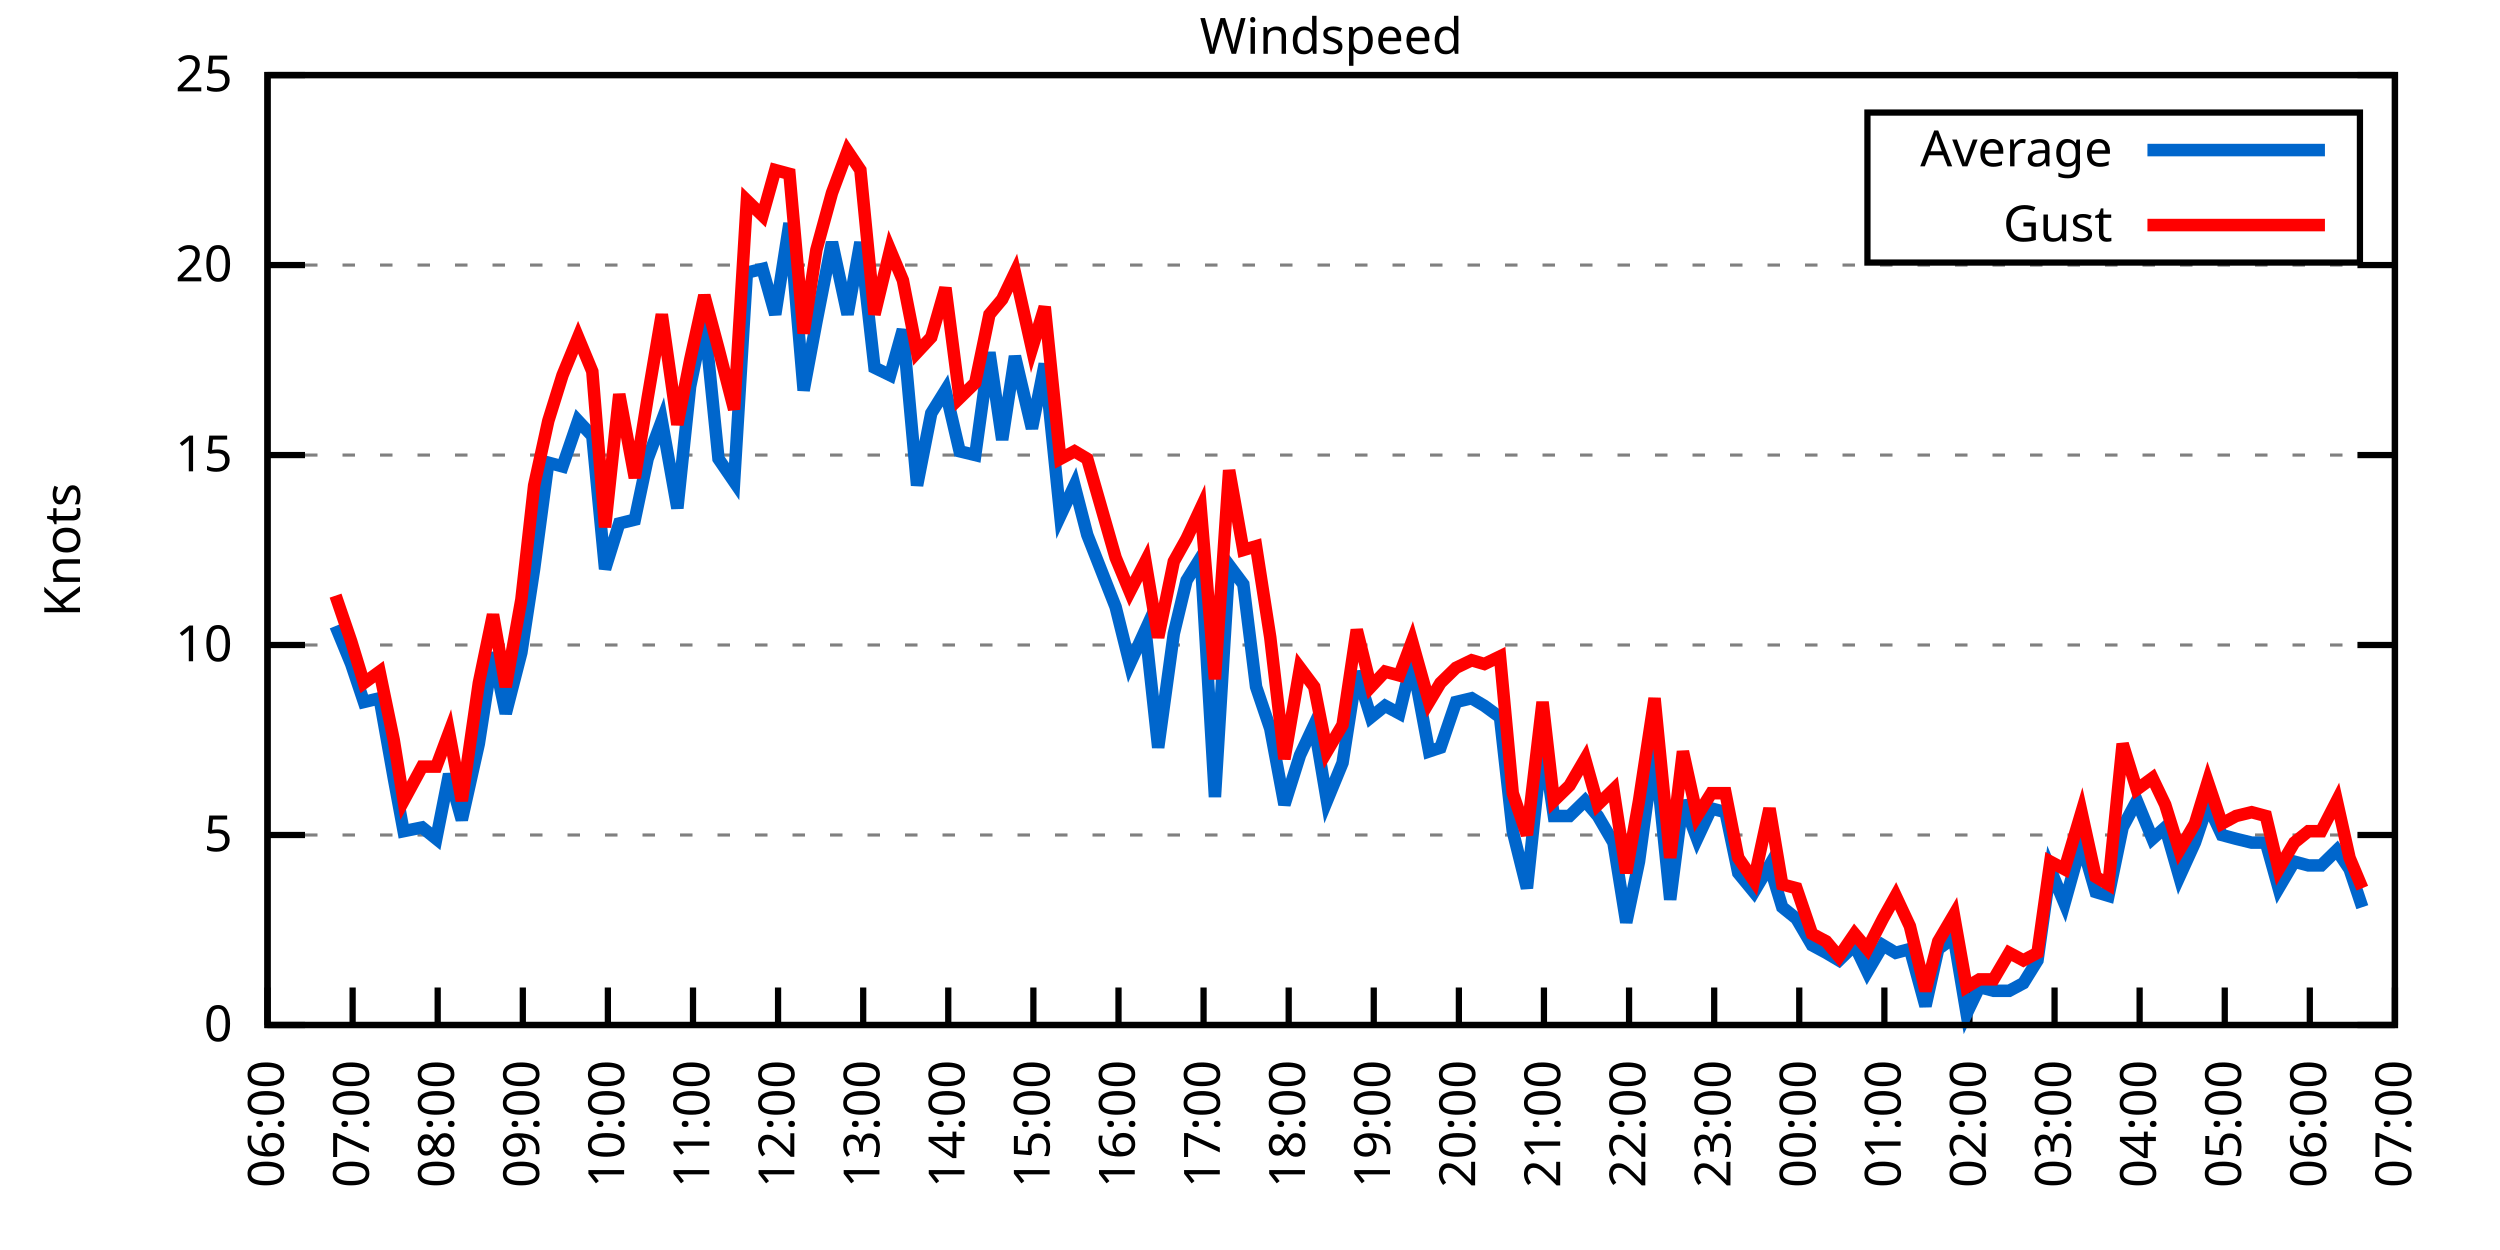
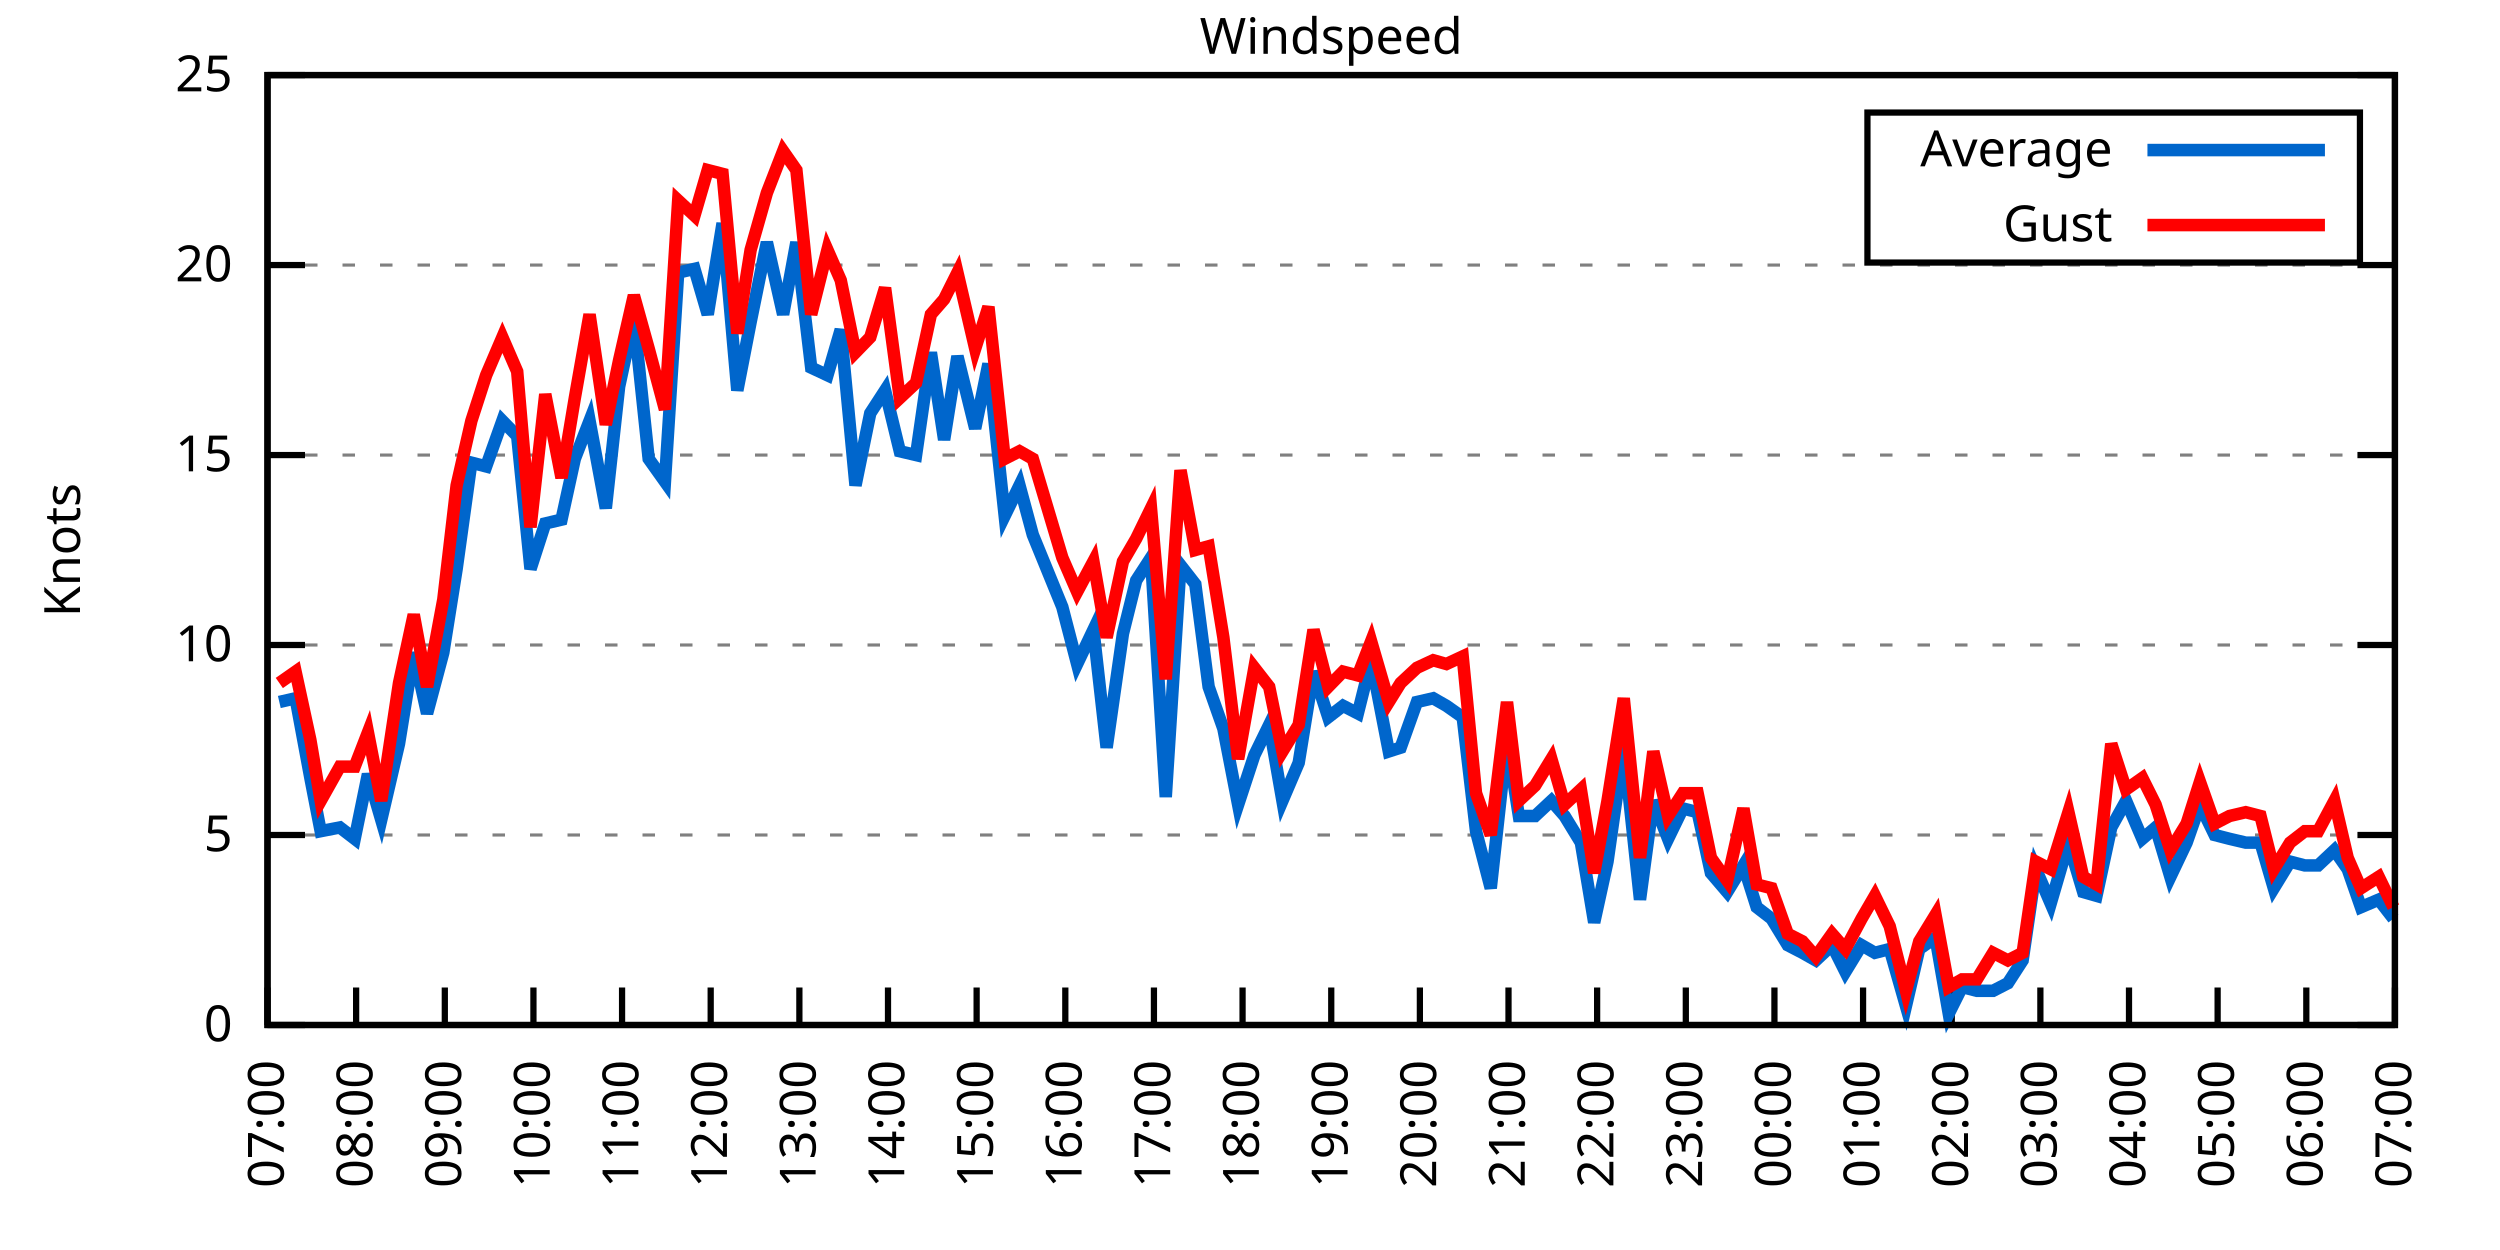
<svg xmlns="http://www.w3.org/2000/svg" xmlns:xlink="http://www.w3.org/1999/xlink" width="400" height="200" viewBox="0 0 400 200">
  <g id="gnuplot_canvas">
    <rect x="0" y="0" width="400" height="200" fill="none" />
    <defs>
      <circle id="gpDot" r="0.5" stroke-width="0.5" stroke="currentColor" />
      <path id="gpPt0" stroke-width="0.333" stroke="currentColor" d="M-1,0 h2 M0,-1 v2" />
      <path id="gpPt1" stroke-width="0.333" stroke="currentColor" d="M-1,-1 L1,1 M1,-1 L-1,1" />
      <path id="gpPt2" stroke-width="0.333" stroke="currentColor" d="M-1,0 L1,0 M0,-1 L0,1 M-1,-1 L1,1 M-1,1 L1,-1" />
      <rect id="gpPt3" stroke-width="0.333" stroke="currentColor" x="-1" y="-1" width="2" height="2" />
      <rect id="gpPt4" stroke-width="0.333" stroke="currentColor" fill="currentColor" x="-1" y="-1" width="2" height="2" />
      <circle id="gpPt5" stroke-width="0.333" stroke="currentColor" cx="0" cy="0" r="1" />
      <use xlink:href="#gpPt5" id="gpPt6" fill="currentColor" stroke="none" />
      <path id="gpPt7" stroke-width="0.333" stroke="currentColor" d="M0,-1.33 L-1.33,0.67 L1.33,0.67 z" />
      <use xlink:href="#gpPt7" id="gpPt8" fill="currentColor" stroke="none" />
      <use xlink:href="#gpPt7" id="gpPt9" stroke="currentColor" transform="rotate(180)" />
      <use xlink:href="#gpPt9" id="gpPt10" fill="currentColor" stroke="none" />
      <use xlink:href="#gpPt3" id="gpPt11" stroke="currentColor" transform="rotate(45)" />
      <use xlink:href="#gpPt11" id="gpPt12" fill="currentColor" stroke="none" />
      <path id="gpPt13" stroke-width="0.333" stroke="currentColor" d="M0,1.330 L1.265,0.411 L0.782,-1.067 L-0.782,-1.076 L-1.265,0.411 z" />
      <use xlink:href="#gpPt13" id="gpPt14" fill="currentColor" stroke="none" />
      <filter id="textbox" filterUnits="objectBoundingBox" x="0" y="0" height="1" width="1">
        <feFlood flood-color="white" flood-opacity="1" result="bgnd" />
        <feComposite in="SourceGraphic" in2="bgnd" operator="atop" />
      </filter>
      <filter id="greybox" filterUnits="objectBoundingBox" x="0" y="0" height="1" width="1">
        <feFlood flood-color="lightgrey" flood-opacity="1" result="grey" />
        <feComposite in="SourceGraphic" in2="grey" operator="atop" />
      </filter>
    </defs>
    <g fill="none" color="white" stroke="currentColor" stroke-width="1.00" stroke-linecap="butt" stroke-linejoin="miter">
</g>
    <g fill="none" color="black" stroke="currentColor" stroke-width="1.00" stroke-linecap="butt" stroke-linejoin="miter">
      <g stroke="none" shape-rendering="crispEdges">
        <polygon fill="rgb(255, 255, 255)" points="42.80,164.00 383.18,164.00 383.18,12.02 42.80,12.02 " />
      </g>
    </g>
    <g fill="none" color="black" stroke="currentColor" stroke-width="1.00" stroke-linecap="butt" stroke-linejoin="miter">
</g>
    <g fill="none" color="black" stroke="black" stroke-width="0.50" stroke-linecap="butt" stroke-linejoin="miter">
</g>
    <g fill="none" color="gray" stroke="currentColor" stroke-width="0.50" stroke-linecap="butt" stroke-linejoin="miter">
      <path stroke="gray" stroke-dasharray="2,4" class="gridline" d="M42.80,164.00 L383.19,164.00  " />
    </g>
    <g fill="none" color="gray" stroke="gray" stroke-width="1.00" stroke-linecap="butt" stroke-linejoin="miter">
</g>
    <g fill="none" color="black" stroke="currentColor" stroke-width="1.00" stroke-linecap="butt" stroke-linejoin="miter">
      <path stroke="black" d="M42.80,164.00 L48.80,164.00 M383.19,164.00 L377.19,164.00  " />
      <g transform="translate(37.20,166.60)" stroke="none" fill="black" font-family="Sans" font-size="8.00" text-anchor="end">
        <text>
          <tspan font-family="Sans"> 0</tspan>
        </text>
      </g>
    </g>
    <g fill="none" color="black" stroke="currentColor" stroke-width="1.00" stroke-linecap="butt" stroke-linejoin="miter">
</g>
    <g fill="none" color="black" stroke="black" stroke-width="0.50" stroke-linecap="butt" stroke-linejoin="miter">
</g>
    <g fill="none" color="gray" stroke="currentColor" stroke-width="0.50" stroke-linecap="butt" stroke-linejoin="miter">
      <path stroke="gray" stroke-dasharray="2,4" class="gridline" d="M42.80,133.60 L383.19,133.60  " />
    </g>
    <g fill="none" color="gray" stroke="gray" stroke-width="1.00" stroke-linecap="butt" stroke-linejoin="miter">
</g>
    <g fill="none" color="black" stroke="currentColor" stroke-width="1.00" stroke-linecap="butt" stroke-linejoin="miter">
      <path stroke="black" d="M42.80,133.60 L48.80,133.60 M383.19,133.60 L377.19,133.60  " />
      <g transform="translate(37.20,136.20)" stroke="none" fill="black" font-family="Sans" font-size="8.00" text-anchor="end">
        <text>
          <tspan font-family="Sans"> 5</tspan>
        </text>
      </g>
    </g>
    <g fill="none" color="black" stroke="currentColor" stroke-width="1.00" stroke-linecap="butt" stroke-linejoin="miter">
</g>
    <g fill="none" color="black" stroke="black" stroke-width="0.50" stroke-linecap="butt" stroke-linejoin="miter">
</g>
    <g fill="none" color="gray" stroke="currentColor" stroke-width="0.50" stroke-linecap="butt" stroke-linejoin="miter">
      <path stroke="gray" stroke-dasharray="2,4" class="gridline" d="M42.80,103.20 L383.19,103.20  " />
    </g>
    <g fill="none" color="gray" stroke="gray" stroke-width="1.00" stroke-linecap="butt" stroke-linejoin="miter">
</g>
    <g fill="none" color="black" stroke="currentColor" stroke-width="1.00" stroke-linecap="butt" stroke-linejoin="miter">
      <path stroke="black" d="M42.80,103.20 L48.80,103.20 M383.19,103.20 L377.19,103.20  " />
      <g transform="translate(37.20,105.80)" stroke="none" fill="black" font-family="Sans" font-size="8.00" text-anchor="end">
        <text>
          <tspan font-family="Sans"> 10</tspan>
        </text>
      </g>
    </g>
    <g fill="none" color="black" stroke="currentColor" stroke-width="1.00" stroke-linecap="butt" stroke-linejoin="miter">
</g>
    <g fill="none" color="black" stroke="black" stroke-width="0.50" stroke-linecap="butt" stroke-linejoin="miter">
</g>
    <g fill="none" color="gray" stroke="currentColor" stroke-width="0.50" stroke-linecap="butt" stroke-linejoin="miter">
      <path stroke="gray" stroke-dasharray="2,4" class="gridline" d="M42.80,72.81 L383.19,72.81  " />
    </g>
    <g fill="none" color="gray" stroke="gray" stroke-width="1.00" stroke-linecap="butt" stroke-linejoin="miter">
</g>
    <g fill="none" color="black" stroke="currentColor" stroke-width="1.00" stroke-linecap="butt" stroke-linejoin="miter">
      <path stroke="black" d="M42.80,72.81 L48.80,72.81 M383.19,72.81 L377.19,72.81  " />
      <g transform="translate(37.20,75.41)" stroke="none" fill="black" font-family="Sans" font-size="8.00" text-anchor="end">
        <text>
          <tspan font-family="Sans"> 15</tspan>
        </text>
      </g>
    </g>
    <g fill="none" color="black" stroke="currentColor" stroke-width="1.00" stroke-linecap="butt" stroke-linejoin="miter">
</g>
    <g fill="none" color="black" stroke="black" stroke-width="0.50" stroke-linecap="butt" stroke-linejoin="miter">
</g>
    <g fill="none" color="gray" stroke="currentColor" stroke-width="0.50" stroke-linecap="butt" stroke-linejoin="miter">
      <path stroke="gray" stroke-dasharray="2,4" class="gridline" d="M42.80,42.41 L383.19,42.41  " />
    </g>
    <g fill="none" color="gray" stroke="gray" stroke-width="1.00" stroke-linecap="butt" stroke-linejoin="miter">
</g>
    <g fill="none" color="black" stroke="currentColor" stroke-width="1.00" stroke-linecap="butt" stroke-linejoin="miter">
      <path stroke="black" d="M42.80,42.41 L48.80,42.41 M383.19,42.41 L377.19,42.41  " />
      <g transform="translate(37.20,45.01)" stroke="none" fill="black" font-family="Sans" font-size="8.00" text-anchor="end">
        <text>
          <tspan font-family="Sans"> 20</tspan>
        </text>
      </g>
    </g>
    <g fill="none" color="black" stroke="currentColor" stroke-width="1.00" stroke-linecap="butt" stroke-linejoin="miter">
</g>
    <g fill="none" color="black" stroke="black" stroke-width="0.50" stroke-linecap="butt" stroke-linejoin="miter">
</g>
    <g fill="none" color="gray" stroke="currentColor" stroke-width="0.50" stroke-linecap="butt" stroke-linejoin="miter">
      <path stroke="gray" stroke-dasharray="2,4" class="gridline" d="M42.80,12.01 L383.19,12.01  " />
    </g>
    <g fill="none" color="gray" stroke="gray" stroke-width="1.00" stroke-linecap="butt" stroke-linejoin="miter">
</g>
    <g fill="none" color="black" stroke="currentColor" stroke-width="1.00" stroke-linecap="butt" stroke-linejoin="miter">
      <path stroke="black" d="M42.80,12.01 L48.80,12.01 M383.19,12.01 L377.19,12.01  " />
      <g transform="translate(37.20,14.61)" stroke="none" fill="black" font-family="Sans" font-size="8.00" text-anchor="end">
        <text>
          <tspan font-family="Sans"> 25</tspan>
        </text>
      </g>
    </g>
    <g fill="none" color="black" stroke="currentColor" stroke-width="1.00" stroke-linecap="butt" stroke-linejoin="miter">
      <path stroke="black" d="M42.80,164.00 L42.80,158.00  " />
      <g transform="translate(45.40,169.60) rotate(270.00)" stroke="none" fill="black" font-family="Sans" font-size="8.00" text-anchor="end">
        <text>
-           <tspan font-family="Sans">06:00</tspan>
-         </text>
-       </g>
-     </g>
-     <g fill="none" color="black" stroke="currentColor" stroke-width="1.00" stroke-linecap="butt" stroke-linejoin="miter">
-       <path stroke="black" d="M56.42,164.00 L56.42,158.00  " />
-       <g transform="translate(59.02,169.60) rotate(270.00)" stroke="none" fill="black" font-family="Sans" font-size="8.00" text-anchor="end">
-         <text>
          <tspan font-family="Sans">07:00</tspan>
        </text>
      </g>
    </g>
    <g fill="none" color="black" stroke="currentColor" stroke-width="1.00" stroke-linecap="butt" stroke-linejoin="miter">
-       <path stroke="black" d="M70.03,164.00 L70.03,158.00  " />
-       <g transform="translate(72.63,169.60) rotate(270.00)" stroke="none" fill="black" font-family="Sans" font-size="8.00" text-anchor="end">
+       <path stroke="black" d="M56.98,164.00 L56.98,158.00  " />
+       <g transform="translate(59.58,169.60) rotate(270.00)" stroke="none" fill="black" font-family="Sans" font-size="8.00" text-anchor="end">
        <text>
          <tspan font-family="Sans">08:00</tspan>
        </text>
      </g>
    </g>
    <g fill="none" color="black" stroke="currentColor" stroke-width="1.00" stroke-linecap="butt" stroke-linejoin="miter">
-       <path stroke="black" d="M83.65,164.00 L83.65,158.00  " />
-       <g transform="translate(86.25,169.60) rotate(270.00)" stroke="none" fill="black" font-family="Sans" font-size="8.00" text-anchor="end">
+       <path stroke="black" d="M71.17,164.00 L71.17,158.00  " />
+       <g transform="translate(73.77,169.60) rotate(270.00)" stroke="none" fill="black" font-family="Sans" font-size="8.00" text-anchor="end">
        <text>
          <tspan font-family="Sans">09:00</tspan>
        </text>
      </g>
    </g>
    <g fill="none" color="black" stroke="currentColor" stroke-width="1.00" stroke-linecap="butt" stroke-linejoin="miter">
-       <path stroke="black" d="M97.26,164.00 L97.26,158.00  " />
-       <g transform="translate(99.86,169.60) rotate(270.00)" stroke="none" fill="black" font-family="Sans" font-size="8.00" text-anchor="end">
+       <path stroke="black" d="M85.35,164.00 L85.35,158.00  " />
+       <g transform="translate(87.95,169.60) rotate(270.00)" stroke="none" fill="black" font-family="Sans" font-size="8.00" text-anchor="end">
        <text>
          <tspan font-family="Sans">10:00</tspan>
        </text>
      </g>
    </g>
    <g fill="none" color="black" stroke="currentColor" stroke-width="1.00" stroke-linecap="butt" stroke-linejoin="miter">
-       <path stroke="black" d="M110.88,164.00 L110.88,158.00  " />
-       <g transform="translate(113.48,169.60) rotate(270.00)" stroke="none" fill="black" font-family="Sans" font-size="8.00" text-anchor="end">
+       <path stroke="black" d="M99.53,164.00 L99.53,158.00  " />
+       <g transform="translate(102.13,169.60) rotate(270.00)" stroke="none" fill="black" font-family="Sans" font-size="8.00" text-anchor="end">
        <text>
          <tspan font-family="Sans">11:00</tspan>
        </text>
      </g>
    </g>
    <g fill="none" color="black" stroke="currentColor" stroke-width="1.00" stroke-linecap="butt" stroke-linejoin="miter">
-       <path stroke="black" d="M124.49,164.00 L124.49,158.00  " />
-       <g transform="translate(127.09,169.60) rotate(270.00)" stroke="none" fill="black" font-family="Sans" font-size="8.00" text-anchor="end">
+       <path stroke="black" d="M113.71,164.00 L113.71,158.00  " />
+       <g transform="translate(116.31,169.60) rotate(270.00)" stroke="none" fill="black" font-family="Sans" font-size="8.00" text-anchor="end">
        <text>
          <tspan font-family="Sans">12:00</tspan>
        </text>
      </g>
    </g>
    <g fill="none" color="black" stroke="currentColor" stroke-width="1.00" stroke-linecap="butt" stroke-linejoin="miter">
-       <path stroke="black" d="M138.11,164.00 L138.11,158.00  " />
-       <g transform="translate(140.71,169.60) rotate(270.00)" stroke="none" fill="black" font-family="Sans" font-size="8.00" text-anchor="end">
+       <path stroke="black" d="M127.90,164.00 L127.90,158.00  " />
+       <g transform="translate(130.50,169.60) rotate(270.00)" stroke="none" fill="black" font-family="Sans" font-size="8.00" text-anchor="end">
        <text>
          <tspan font-family="Sans">13:00</tspan>
        </text>
      </g>
    </g>
    <g fill="none" color="black" stroke="currentColor" stroke-width="1.00" stroke-linecap="butt" stroke-linejoin="miter">
-       <path stroke="black" d="M151.72,164.00 L151.72,158.00  " />
-       <g transform="translate(154.32,169.60) rotate(270.00)" stroke="none" fill="black" font-family="Sans" font-size="8.00" text-anchor="end">
+       <path stroke="black" d="M142.08,164.00 L142.08,158.00  " />
+       <g transform="translate(144.68,169.60) rotate(270.00)" stroke="none" fill="black" font-family="Sans" font-size="8.00" text-anchor="end">
        <text>
          <tspan font-family="Sans">14:00</tspan>
        </text>
      </g>
    </g>
    <g fill="none" color="black" stroke="currentColor" stroke-width="1.00" stroke-linecap="butt" stroke-linejoin="miter">
-       <path stroke="black" d="M165.34,164.00 L165.34,158.00  " />
-       <g transform="translate(167.94,169.60) rotate(270.00)" stroke="none" fill="black" font-family="Sans" font-size="8.00" text-anchor="end">
+       <path stroke="black" d="M156.26,164.00 L156.26,158.00  " />
+       <g transform="translate(158.86,169.60) rotate(270.00)" stroke="none" fill="black" font-family="Sans" font-size="8.00" text-anchor="end">
        <text>
          <tspan font-family="Sans">15:00</tspan>
        </text>
      </g>
    </g>
    <g fill="none" color="black" stroke="currentColor" stroke-width="1.00" stroke-linecap="butt" stroke-linejoin="miter">
-       <path stroke="black" d="M178.96,164.00 L178.96,158.00  " />
-       <g transform="translate(181.56,169.60) rotate(270.00)" stroke="none" fill="black" font-family="Sans" font-size="8.00" text-anchor="end">
+       <path stroke="black" d="M170.45,164.00 L170.45,158.00  " />
+       <g transform="translate(173.05,169.60) rotate(270.00)" stroke="none" fill="black" font-family="Sans" font-size="8.00" text-anchor="end">
        <text>
          <tspan font-family="Sans">16:00</tspan>
        </text>
      </g>
    </g>
    <g fill="none" color="black" stroke="currentColor" stroke-width="1.00" stroke-linecap="butt" stroke-linejoin="miter">
-       <path stroke="black" d="M192.57,164.00 L192.57,158.00  " />
-       <g transform="translate(195.17,169.60) rotate(270.00)" stroke="none" fill="black" font-family="Sans" font-size="8.00" text-anchor="end">
+       <path stroke="black" d="M184.63,164.00 L184.63,158.00  " />
+       <g transform="translate(187.23,169.60) rotate(270.00)" stroke="none" fill="black" font-family="Sans" font-size="8.00" text-anchor="end">
        <text>
          <tspan font-family="Sans">17:00</tspan>
        </text>
      </g>
    </g>
    <g fill="none" color="black" stroke="currentColor" stroke-width="1.00" stroke-linecap="butt" stroke-linejoin="miter">
-       <path stroke="black" d="M206.19,164.00 L206.19,158.00  " />
-       <g transform="translate(208.79,169.60) rotate(270.00)" stroke="none" fill="black" font-family="Sans" font-size="8.00" text-anchor="end">
+       <path stroke="black" d="M198.81,164.00 L198.81,158.00  " />
+       <g transform="translate(201.41,169.60) rotate(270.00)" stroke="none" fill="black" font-family="Sans" font-size="8.00" text-anchor="end">
        <text>
          <tspan font-family="Sans">18:00</tspan>
        </text>
      </g>
    </g>
    <g fill="none" color="black" stroke="currentColor" stroke-width="1.00" stroke-linecap="butt" stroke-linejoin="miter">
-       <path stroke="black" d="M219.80,164.00 L219.80,158.00  " />
-       <g transform="translate(222.40,169.60) rotate(270.00)" stroke="none" fill="black" font-family="Sans" font-size="8.00" text-anchor="end">
+       <path stroke="black" d="M213.00,164.00 L213.00,158.00  " />
+       <g transform="translate(215.60,169.60) rotate(270.00)" stroke="none" fill="black" font-family="Sans" font-size="8.00" text-anchor="end">
        <text>
          <tspan font-family="Sans">19:00</tspan>
        </text>
      </g>
    </g>
    <g fill="none" color="black" stroke="currentColor" stroke-width="1.00" stroke-linecap="butt" stroke-linejoin="miter">
-       <path stroke="black" d="M233.42,164.00 L233.42,158.00  " />
-       <g transform="translate(236.02,169.60) rotate(270.00)" stroke="none" fill="black" font-family="Sans" font-size="8.00" text-anchor="end">
+       <path stroke="black" d="M227.18,164.00 L227.18,158.00  " />
+       <g transform="translate(229.78,169.60) rotate(270.00)" stroke="none" fill="black" font-family="Sans" font-size="8.00" text-anchor="end">
        <text>
          <tspan font-family="Sans">20:00</tspan>
        </text>
      </g>
    </g>
    <g fill="none" color="black" stroke="currentColor" stroke-width="1.00" stroke-linecap="butt" stroke-linejoin="miter">
-       <path stroke="black" d="M247.03,164.00 L247.03,158.00  " />
-       <g transform="translate(249.63,169.60) rotate(270.00)" stroke="none" fill="black" font-family="Sans" font-size="8.00" text-anchor="end">
+       <path stroke="black" d="M241.36,164.00 L241.36,158.00  " />
+       <g transform="translate(243.96,169.60) rotate(270.00)" stroke="none" fill="black" font-family="Sans" font-size="8.00" text-anchor="end">
        <text>
          <tspan font-family="Sans">21:00</tspan>
        </text>
      </g>
    </g>
    <g fill="none" color="black" stroke="currentColor" stroke-width="1.00" stroke-linecap="butt" stroke-linejoin="miter">
-       <path stroke="black" d="M260.65,164.00 L260.65,158.00  " />
-       <g transform="translate(263.25,169.60) rotate(270.00)" stroke="none" fill="black" font-family="Sans" font-size="8.00" text-anchor="end">
+       <path stroke="black" d="M255.54,164.00 L255.54,158.00  " />
+       <g transform="translate(258.14,169.60) rotate(270.00)" stroke="none" fill="black" font-family="Sans" font-size="8.00" text-anchor="end">
        <text>
          <tspan font-family="Sans">22:00</tspan>
        </text>
      </g>
    </g>
    <g fill="none" color="black" stroke="currentColor" stroke-width="1.00" stroke-linecap="butt" stroke-linejoin="miter">
-       <path stroke="black" d="M274.27,164.00 L274.27,158.00  " />
-       <g transform="translate(276.87,169.60) rotate(270.00)" stroke="none" fill="black" font-family="Sans" font-size="8.00" text-anchor="end">
+       <path stroke="black" d="M269.73,164.00 L269.73,158.00  " />
+       <g transform="translate(272.33,169.60) rotate(270.00)" stroke="none" fill="black" font-family="Sans" font-size="8.00" text-anchor="end">
        <text>
          <tspan font-family="Sans">23:00</tspan>
        </text>
      </g>
    </g>
    <g fill="none" color="black" stroke="currentColor" stroke-width="1.00" stroke-linecap="butt" stroke-linejoin="miter">
-       <path stroke="black" d="M287.88,164.00 L287.88,158.00  " />
-       <g transform="translate(290.48,169.60) rotate(270.00)" stroke="none" fill="black" font-family="Sans" font-size="8.00" text-anchor="end">
+       <path stroke="black" d="M283.91,164.00 L283.91,158.00  " />
+       <g transform="translate(286.51,169.60) rotate(270.00)" stroke="none" fill="black" font-family="Sans" font-size="8.00" text-anchor="end">
        <text>
          <tspan font-family="Sans">00:00</tspan>
        </text>
      </g>
    </g>
    <g fill="none" color="black" stroke="currentColor" stroke-width="1.00" stroke-linecap="butt" stroke-linejoin="miter">
-       <path stroke="black" d="M301.50,164.00 L301.50,158.00  " />
-       <g transform="translate(304.10,169.60) rotate(270.00)" stroke="none" fill="black" font-family="Sans" font-size="8.00" text-anchor="end">
+       <path stroke="black" d="M298.09,164.00 L298.09,158.00  " />
+       <g transform="translate(300.69,169.60) rotate(270.00)" stroke="none" fill="black" font-family="Sans" font-size="8.00" text-anchor="end">
        <text>
          <tspan font-family="Sans">01:00</tspan>
        </text>
      </g>
    </g>
    <g fill="none" color="black" stroke="currentColor" stroke-width="1.00" stroke-linecap="butt" stroke-linejoin="miter">
-       <path stroke="black" d="M315.11,164.00 L315.11,158.00  " />
-       <g transform="translate(317.71,169.60) rotate(270.00)" stroke="none" fill="black" font-family="Sans" font-size="8.00" text-anchor="end">
+       <path stroke="black" d="M312.28,164.00 L312.28,158.00  " />
+       <g transform="translate(314.88,169.60) rotate(270.00)" stroke="none" fill="black" font-family="Sans" font-size="8.00" text-anchor="end">
        <text>
          <tspan font-family="Sans">02:00</tspan>
        </text>
      </g>
    </g>
    <g fill="none" color="black" stroke="currentColor" stroke-width="1.00" stroke-linecap="butt" stroke-linejoin="miter">
-       <path stroke="black" d="M328.73,164.00 L328.73,158.00  " />
-       <g transform="translate(331.33,169.60) rotate(270.00)" stroke="none" fill="black" font-family="Sans" font-size="8.00" text-anchor="end">
+       <path stroke="black" d="M326.46,164.00 L326.46,158.00  " />
+       <g transform="translate(329.06,169.60) rotate(270.00)" stroke="none" fill="black" font-family="Sans" font-size="8.00" text-anchor="end">
        <text>
          <tspan font-family="Sans">03:00</tspan>
        </text>
      </g>
    </g>
    <g fill="none" color="black" stroke="currentColor" stroke-width="1.00" stroke-linecap="butt" stroke-linejoin="miter">
-       <path stroke="black" d="M342.34,164.00 L342.34,158.00  " />
-       <g transform="translate(344.94,169.60) rotate(270.00)" stroke="none" fill="black" font-family="Sans" font-size="8.00" text-anchor="end">
+       <path stroke="black" d="M340.64,164.00 L340.64,158.00  " />
+       <g transform="translate(343.24,169.60) rotate(270.00)" stroke="none" fill="black" font-family="Sans" font-size="8.00" text-anchor="end">
        <text>
          <tspan font-family="Sans">04:00</tspan>
        </text>
      </g>
    </g>
    <g fill="none" color="black" stroke="currentColor" stroke-width="1.00" stroke-linecap="butt" stroke-linejoin="miter">
-       <path stroke="black" d="M355.96,164.00 L355.96,158.00  " />
-       <g transform="translate(358.56,169.60) rotate(270.00)" stroke="none" fill="black" font-family="Sans" font-size="8.00" text-anchor="end">
+       <path stroke="black" d="M354.82,164.00 L354.82,158.00  " />
+       <g transform="translate(357.42,169.60) rotate(270.00)" stroke="none" fill="black" font-family="Sans" font-size="8.00" text-anchor="end">
        <text>
          <tspan font-family="Sans">05:00</tspan>
        </text>
      </g>
    </g>
    <g fill="none" color="black" stroke="currentColor" stroke-width="1.00" stroke-linecap="butt" stroke-linejoin="miter">
-       <path stroke="black" d="M369.57,164.00 L369.57,158.00  " />
-       <g transform="translate(372.17,169.60) rotate(270.00)" stroke="none" fill="black" font-family="Sans" font-size="8.00" text-anchor="end">
+       <path stroke="black" d="M369.01,164.00 L369.01,158.00  " />
+       <g transform="translate(371.61,169.60) rotate(270.00)" stroke="none" fill="black" font-family="Sans" font-size="8.00" text-anchor="end">
        <text>
          <tspan font-family="Sans">06:00</tspan>
        </text>
      </g>
    </g>
    <g fill="none" color="black" stroke="currentColor" stroke-width="1.00" stroke-linecap="butt" stroke-linejoin="miter">
      <path stroke="black" d="M383.19,164.00 L383.19,158.00  " />
      <g transform="translate(385.79,169.60) rotate(270.00)" stroke="none" fill="black" font-family="Sans" font-size="8.00" text-anchor="end">
        <text>
          <tspan font-family="Sans">07:00</tspan>
        </text>
      </g>
    </g>
    <g fill="none" color="black" stroke="currentColor" stroke-width="1.00" stroke-linecap="butt" stroke-linejoin="miter">
</g>
    <g fill="none" color="black" stroke="currentColor" stroke-width="1.00" stroke-linecap="butt" stroke-linejoin="miter">
      <path stroke="black" d="M42.80,12.01 L42.80,164.00 L383.19,164.00 L383.19,12.01 L42.80,12.01 Z  " />
    </g>
    <g fill="none" color="black" stroke="currentColor" stroke-width="1.00" stroke-linecap="butt" stroke-linejoin="miter">
</g>
    <g fill="none" color="black" stroke="currentColor" stroke-width="1.00" stroke-linecap="butt" stroke-linejoin="miter">
      <path stroke="black" d="M298.79,42.01 L298.79,18.01 L377.59,18.01 L377.59,42.01 L298.79,42.01 Z  " />
    </g>
    <g id="Windspeed_plot_1">
      <g fill="none" color="white" stroke="black" stroke-width="2.00" stroke-linecap="butt" stroke-linejoin="miter">
</g>
      <g fill="none" color="black" stroke="currentColor" stroke-width="2.00" stroke-linecap="butt" stroke-linejoin="miter">
        <g transform="translate(337.99,26.61)" stroke="none" fill="black" font-family="Sans" font-size="8.00" text-anchor="end">
          <text>
            <tspan font-family="Sans">Average</tspan>
          </text>
        </g>
      </g>
      <g fill="none" color="black" stroke="currentColor" stroke-width="2.00" stroke-linecap="butt" stroke-linejoin="miter">
-         <path stroke="rgb(  0, 102, 204)" d="M343.59,24.01 L371.99,24.01 M53.69,100.16 L56.19,106.24 L58.23,112.32 L60.73,111.72 L63.00,124.48 L64.58,132.99   L67.54,132.39 L69.80,134.21 L71.85,123.87 L73.89,131.17 L76.61,119.01 L78.88,104.42 L80.92,114.15 L83.42,104.42   L85.46,91.04 L87.73,74.02 L90.00,74.63 L92.50,67.33 L94.77,69.77 L96.81,91.04 L99.08,83.75 L101.57,83.14   L103.62,73.41 L105.89,67.33 L108.38,81.32 L110.42,61.86 L112.69,50.92 L114.96,73.41 L117.46,77.06 L119.50,43.62   L122.00,43.02 L124.04,50.31 L126.31,35.72 L128.58,62.47 L130.62,51.53 L133.12,38.76 L135.61,50.31 L137.66,38.76   L139.92,58.82 L142.42,60.04 L144.46,52.74 L146.73,77.67 L149.00,66.12 L151.27,62.47 L153.54,72.20 L156.04,72.81   L158.31,56.39 L160.35,70.37 L162.39,57.00 L165.11,68.55 L167.16,58.21 L169.65,82.53 L171.92,77.67 L173.96,85.57   L178.50,97.12 L180.77,106.24 L183.27,100.77 L185.31,119.62 L187.81,101.38 L189.85,92.87 L192.12,89.22 L194.39,127.52   L196.66,90.44 L198.93,93.48 L200.97,109.89 L203.24,116.58 L205.51,128.74 L208.00,120.83 L210.27,115.97 L212.31,128.13   L214.81,122.05 L217.08,107.46 L219.35,114.76 L221.62,112.93 L223.89,114.15 L225.93,105.64 L228.65,120.23 L230.47,119.62   L232.96,112.32 L235.46,111.72 L237.50,112.93 L240.00,114.76 L242.04,132.99 L244.31,142.11 L246.81,118.40 L248.62,130.56   L251.12,130.56 L253.61,128.13 L255.66,130.56 L258.15,134.82 L260.20,147.59 L262.24,137.86 L264.73,119.62 L267.23,143.94   L269.27,128.13 L271.54,134.21 L273.81,129.35 L276.08,129.95 L278.12,139.68 L280.62,142.72 L283.12,138.47 L285.16,145.15   L287.43,146.98 L289.92,151.23 L292.19,152.45 L294.23,153.66 L296.73,151.23 L298.77,155.49 L301.27,151.23 L303.31,152.45   L305.58,151.84 L308.08,160.96 L310.12,151.84 L312.62,150.02 L314.66,162.18 L316.70,157.92 L318.97,158.53 L321.47,158.53   L323.74,157.31 L326.00,153.66 L328.05,139.07 L330.32,144.55 L333.04,134.82 L335.31,142.72 L337.35,143.33 L339.62,132.39   L341.89,128.13 L344.39,134.21 L346.43,132.39 L348.70,140.29 L351.19,134.82 L353.24,128.74 L355.50,133.60 L357.77,134.21   L360.27,134.82 L362.54,134.82 L364.58,142.11 L367.08,137.86 L369.35,138.47 L371.39,138.47 L373.89,136.03 L375.93,139.07   L377.97,145.15  " />
+         <path stroke="rgb(  0, 102, 204)" d="M343.59,24.01 L371.99,24.01 M44.69,112.32 L47.29,111.72 L49.66,124.48 L51.31,132.99 L54.38,132.39 L56.75,134.21   L58.87,123.87 L61.00,131.17 L63.84,119.01 L66.20,104.42 L68.33,114.15 L70.93,104.42 L73.06,91.04 L75.42,74.02   L77.78,74.63 L80.38,67.33 L82.75,69.77 L84.88,91.04 L87.24,83.75 L89.84,83.14 L91.97,73.41 L94.33,67.33   L96.93,81.32 L99.06,61.86 L101.42,50.92 L103.79,73.41 L106.39,77.06 L108.51,43.62 L111.11,43.02 L113.24,50.31   L115.61,35.72 L117.97,62.47 L120.10,51.53 L122.70,38.76 L125.30,50.31 L127.42,38.76 L129.79,58.82 L132.39,60.04   L134.52,52.74 L136.88,77.67 L139.24,66.12 L141.61,62.47 L143.97,72.20 L146.57,72.81 L148.94,56.39 L151.06,70.37   L153.19,57.00 L156.03,68.55 L158.15,58.21 L160.75,82.53 L163.12,77.67 L165.25,85.57 L169.97,97.12 L172.34,106.24   L174.94,100.77 L177.06,119.62 L179.67,101.38 L181.79,92.87 L184.16,89.22 L186.52,127.52 L188.88,90.44 L191.25,93.48   L193.38,109.89 L195.74,116.58 L198.10,128.74 L200.70,120.83 L203.07,115.97 L205.19,128.13 L207.79,122.05 L210.16,107.46   L212.52,114.76 L214.89,112.93 L217.25,114.15 L219.38,105.64 L222.21,120.23 L224.10,119.62 L226.71,112.32 L229.31,111.72   L231.43,112.93 L234.03,114.76 L236.16,132.99 L238.52,142.11 L241.12,118.40 L243.02,130.56 L245.62,130.56 L248.22,128.13   L250.34,130.56 L252.94,134.82 L255.07,147.59 L257.20,137.86 L259.80,119.62 L262.40,143.94 L264.53,128.13 L266.89,134.21   L269.25,129.35 L271.62,129.95 L273.75,139.68 L276.35,142.72 L278.95,138.47 L281.07,145.15 L283.44,146.98 L286.04,151.23   L288.40,152.45 L290.53,153.66 L293.13,151.23 L295.26,155.49 L297.86,151.23 L299.98,152.45 L302.35,151.84 L304.95,160.96   L307.08,151.84 L309.68,150.02 L311.80,162.18 L313.93,157.92 L316.29,158.53 L318.89,158.53 L321.26,157.31 L323.62,153.66   L325.75,139.07 L328.11,144.55 L330.95,134.82 L333.31,142.72 L335.44,143.33 L337.80,132.39 L340.17,128.13 L342.77,134.21   L344.90,132.39 L347.26,140.29 L349.86,134.82 L351.99,128.74 L354.35,133.60 L356.72,134.21 L359.32,134.82 L361.68,134.82   L363.81,142.11 L366.41,137.86 L368.77,138.47 L370.90,138.47 L373.50,136.03 L375.63,139.07 L377.75,145.15 L380.59,143.94   L382.95,146.98  " />
      </g>
    </g>
    <g id="Windspeed_plot_2">
      <g fill="none" color="black" stroke="currentColor" stroke-width="2.00" stroke-linecap="butt" stroke-linejoin="miter">
        <g transform="translate(337.99,38.61)" stroke="none" fill="black" font-family="Sans" font-size="8.00" text-anchor="end">
          <text>
            <tspan font-family="Sans">Gust</tspan>
          </text>
        </g>
      </g>
      <g fill="none" color="black" stroke="currentColor" stroke-width="2.00" stroke-linecap="butt" stroke-linejoin="miter">
-         <path stroke="rgb(255,   0,   0)" d="M343.59,36.01 L371.99,36.01 M53.69,95.30 L56.19,102.60 L58.23,109.28 L60.73,107.46 L63.00,118.40 L64.58,128.13   L67.54,122.66 L69.80,122.66 L71.85,117.19 L73.89,128.13 L76.61,109.28 L78.88,98.34 L80.92,109.89 L83.42,95.91   L85.46,77.67 L87.73,67.33 L90.00,60.04 L92.50,53.96 L94.77,59.43 L96.81,84.36 L99.08,63.08 L101.57,76.45   L103.62,63.69 L105.89,50.31 L108.38,67.94 L110.42,57.61 L112.69,47.27 L114.96,55.78 L117.46,65.51 L119.50,32.07   L122.00,34.50 L124.04,27.21 L126.31,27.82 L128.58,53.35 L130.62,39.98 L133.12,30.86 L135.61,24.17 L137.66,27.21   L139.92,50.31 L142.42,39.98 L144.46,44.84 L146.73,56.39 L149.00,53.96 L151.27,46.06 L153.54,63.69 L156.04,61.25   L158.31,50.31 L160.35,47.88 L162.39,43.62 L165.11,55.78 L167.16,49.10 L169.65,73.41 L171.92,72.20 L173.96,73.41   L178.50,89.22 L180.77,94.69 L183.27,89.83 L185.31,101.99 L187.81,89.83 L189.85,86.18 L192.12,81.32 L194.39,108.68   L196.66,75.24 L198.93,88.00 L200.97,87.40 L203.24,101.99 L205.51,121.44 L208.00,106.85 L210.27,109.89 L212.31,120.23   L214.81,115.97 L217.08,100.77 L219.35,109.89 L221.62,107.46 L223.89,108.07 L225.93,102.60 L228.65,112.32 L230.47,109.28   L232.96,106.85 L235.46,105.64 L237.50,106.24 L240.00,105.03 L242.04,126.91 L244.31,133.60 L246.81,112.32 L248.62,128.13   L251.12,125.70 L253.61,121.44 L255.66,128.74 L258.15,126.31 L260.20,139.68 L262.24,128.13 L264.73,111.72 L267.23,137.25   L269.27,120.23 L271.54,130.56 L273.81,126.91 L276.08,126.91 L278.12,137.25 L280.62,140.90 L283.12,129.35 L285.16,141.51   L287.43,142.11 L289.92,149.41 L292.19,150.62 L294.23,153.06 L296.73,149.41 L298.77,151.84 L301.27,146.98 L303.31,143.33   L305.58,148.19 L308.08,158.53 L310.12,150.62 L312.62,146.37 L314.66,157.92 L316.70,156.70 L318.97,156.70 L321.47,152.45   L323.74,153.66 L326.00,152.45 L328.05,137.86 L330.32,139.07 L333.04,129.95 L335.31,140.29 L337.35,141.51 L339.62,119.01   L341.89,126.31 L344.39,124.48 L346.43,128.74 L348.70,136.03 L351.19,131.78 L353.24,125.09 L355.50,131.78 L357.77,130.56   L360.27,129.95 L362.54,130.56 L364.58,139.07 L367.08,134.82 L369.35,132.99 L371.39,132.99 L373.89,128.13 L375.93,137.25   L377.97,142.11  " />
+         <path stroke="rgb(255,   0,   0)" d="M343.59,36.01 L371.99,36.01 M44.69,109.28 L47.29,107.46 L49.66,118.40 L51.31,128.13 L54.38,122.66 L56.75,122.66   L58.87,117.19 L61.00,128.13 L63.84,109.28 L66.20,98.34 L68.33,109.89 L70.93,95.91 L73.06,77.67 L75.42,67.33   L77.78,60.04 L80.38,53.96 L82.75,59.43 L84.88,84.36 L87.24,63.08 L89.84,76.45 L91.97,63.69 L94.33,50.31   L96.93,67.94 L99.06,57.61 L101.42,47.27 L103.79,55.78 L106.39,65.51 L108.51,32.07 L111.11,34.50 L113.24,27.21   L115.61,27.82 L117.97,53.35 L120.10,39.98 L122.70,30.86 L125.30,24.17 L127.42,27.21 L129.79,50.31 L132.39,39.98   L134.52,44.84 L136.88,56.39 L139.24,53.96 L141.61,46.06 L143.97,63.69 L146.57,61.25 L148.94,50.31 L151.06,47.88   L153.19,43.62 L156.03,55.78 L158.15,49.10 L160.75,73.41 L163.12,72.20 L165.25,73.41 L169.97,89.22 L172.34,94.69   L174.94,89.83 L177.06,101.99 L179.67,89.83 L181.79,86.18 L184.16,81.32 L186.52,108.68 L188.88,75.24 L191.25,88.00   L193.38,87.40 L195.74,101.99 L198.10,121.44 L200.70,106.85 L203.07,109.89 L205.19,120.23 L207.79,115.97 L210.16,100.77   L212.52,109.89 L214.89,107.46 L217.25,108.07 L219.38,102.60 L222.21,112.32 L224.10,109.28 L226.71,106.85 L229.31,105.64   L231.43,106.24 L234.03,105.03 L236.16,126.91 L238.52,133.60 L241.12,112.32 L243.02,128.13 L245.62,125.70 L248.22,121.44   L250.34,128.74 L252.94,126.31 L255.07,139.68 L257.20,128.13 L259.80,111.72 L262.40,137.25 L264.53,120.23 L266.89,130.56   L269.25,126.91 L271.62,126.91 L273.75,137.25 L276.35,140.90 L278.95,129.35 L281.07,141.51 L283.44,142.11 L286.04,149.41   L288.40,150.62 L290.53,153.06 L293.13,149.41 L295.26,151.84 L297.86,146.98 L299.98,143.33 L302.35,148.19 L304.95,158.53   L307.08,150.62 L309.68,146.37 L311.80,157.92 L313.93,156.70 L316.29,156.70 L318.89,152.45 L321.26,153.66 L323.62,152.45   L325.75,137.86 L328.11,139.07 L330.95,129.95 L333.31,140.29 L335.44,141.51 L337.80,119.01 L340.17,126.31 L342.77,124.48   L344.90,128.74 L347.26,136.03 L349.86,131.78 L351.99,125.09 L354.35,131.78 L356.72,130.56 L359.32,129.95 L361.68,130.56   L363.81,139.07 L366.41,134.82 L368.77,132.99 L370.90,132.99 L373.50,128.13 L375.63,137.25 L377.75,142.11 L380.59,140.29   L382.95,145.15  " />
      </g>
    </g>
    <g fill="none" color="black" stroke="currentColor" stroke-width="2.00" stroke-linecap="butt" stroke-linejoin="miter">
</g>
    <g fill="none" color="black" stroke="black" stroke-width="1.00" stroke-linecap="butt" stroke-linejoin="miter">
</g>
    <g fill="none" color="black" stroke="currentColor" stroke-width="1.00" stroke-linecap="butt" stroke-linejoin="miter">
      <path stroke="black" d="M42.80,12.01 L42.80,164.00 L383.19,164.00 L383.19,12.01 L42.80,12.01 Z  " />
      <g transform="translate(12.80,88.01) rotate(270.00)" stroke="none" fill="black" font-family="Sans" font-size="8.00" text-anchor="middle">
        <text>
          <tspan font-family="Sans">Knots</tspan>
        </text>
      </g>
    </g>
    <g fill="none" color="black" stroke="currentColor" stroke-width="1.00" stroke-linecap="butt" stroke-linejoin="miter">
</g>
    <g fill="none" color="black" stroke="currentColor" stroke-width="1.00" stroke-linecap="butt" stroke-linejoin="miter">
      <g transform="translate(212.99,8.61)" stroke="none" fill="black" font-family="Sans" font-size="8.00" text-anchor="middle">
        <text>
          <tspan font-family="Sans">Windspeed</tspan>
        </text>
      </g>
    </g>
    <g fill="none" color="black" stroke="currentColor" stroke-width="1.00" stroke-linecap="butt" stroke-linejoin="miter">
</g>
  </g>
</svg>
